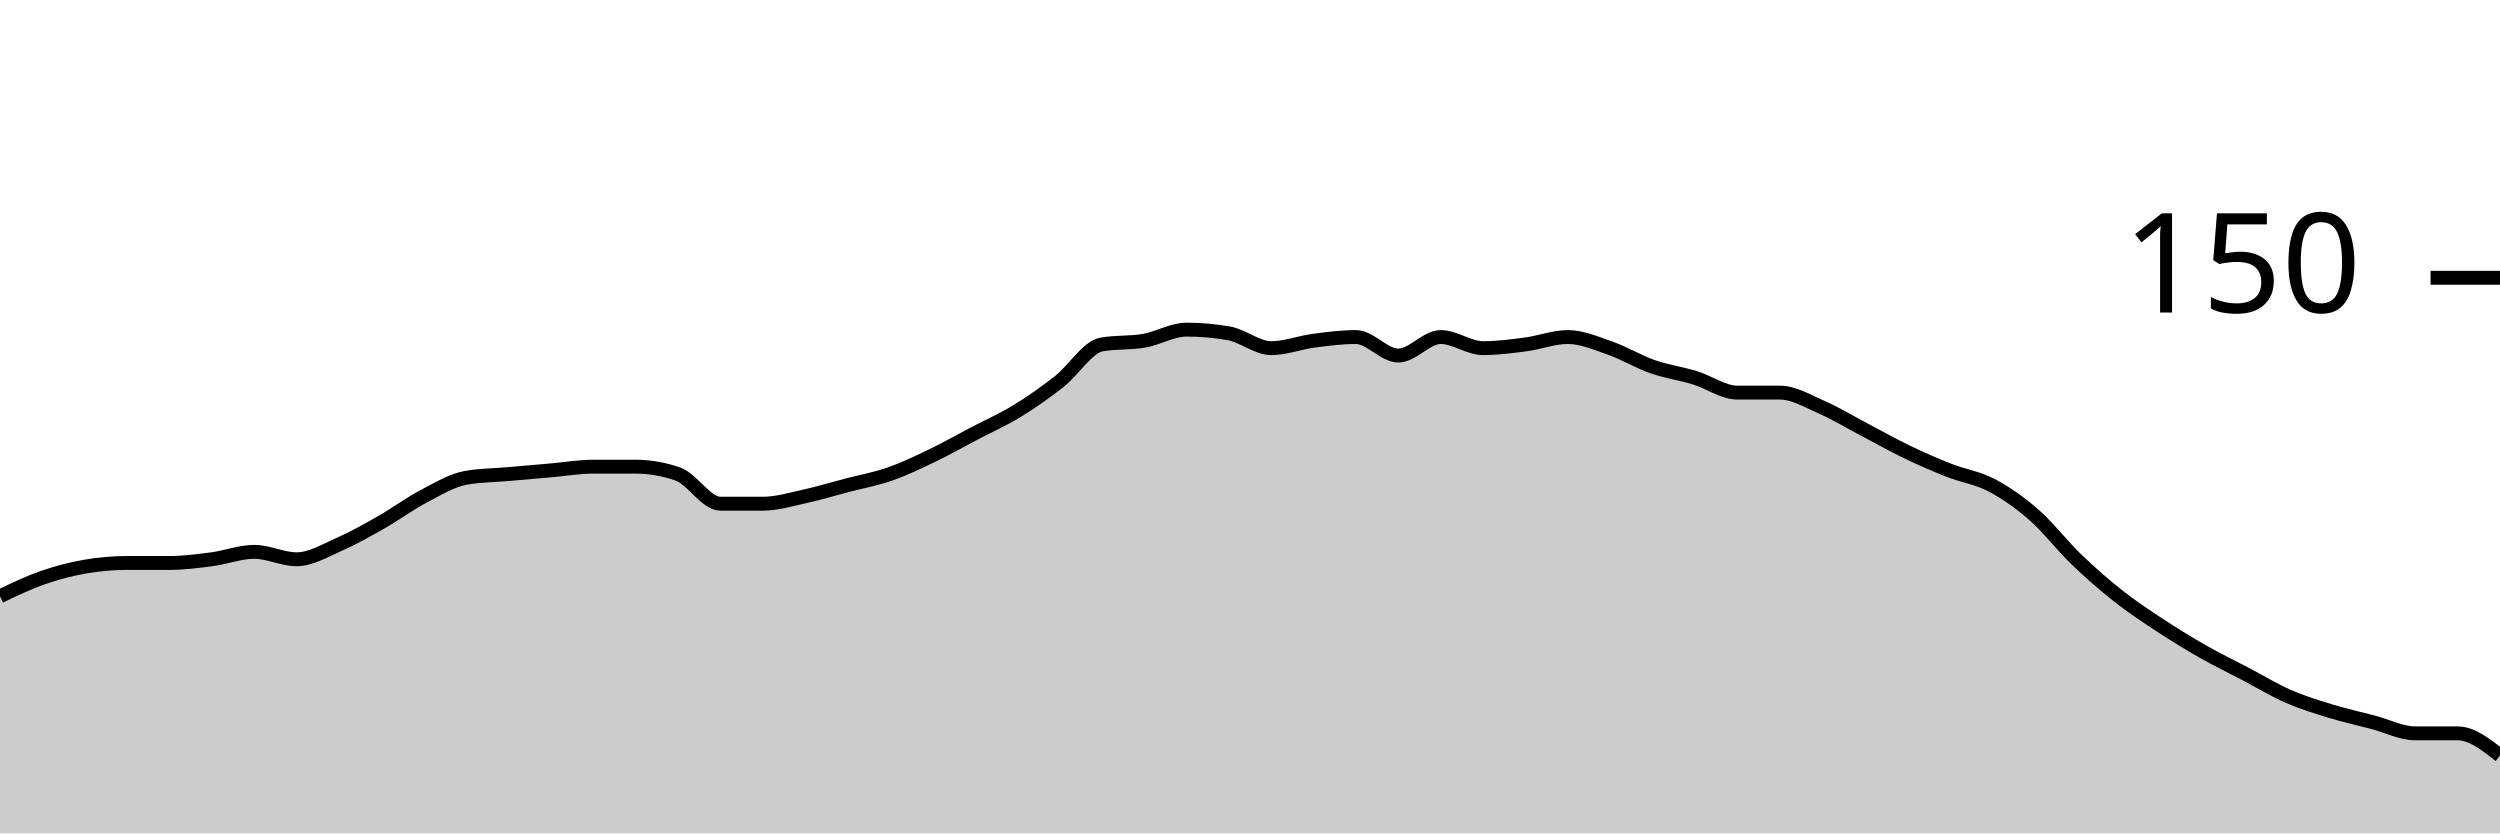
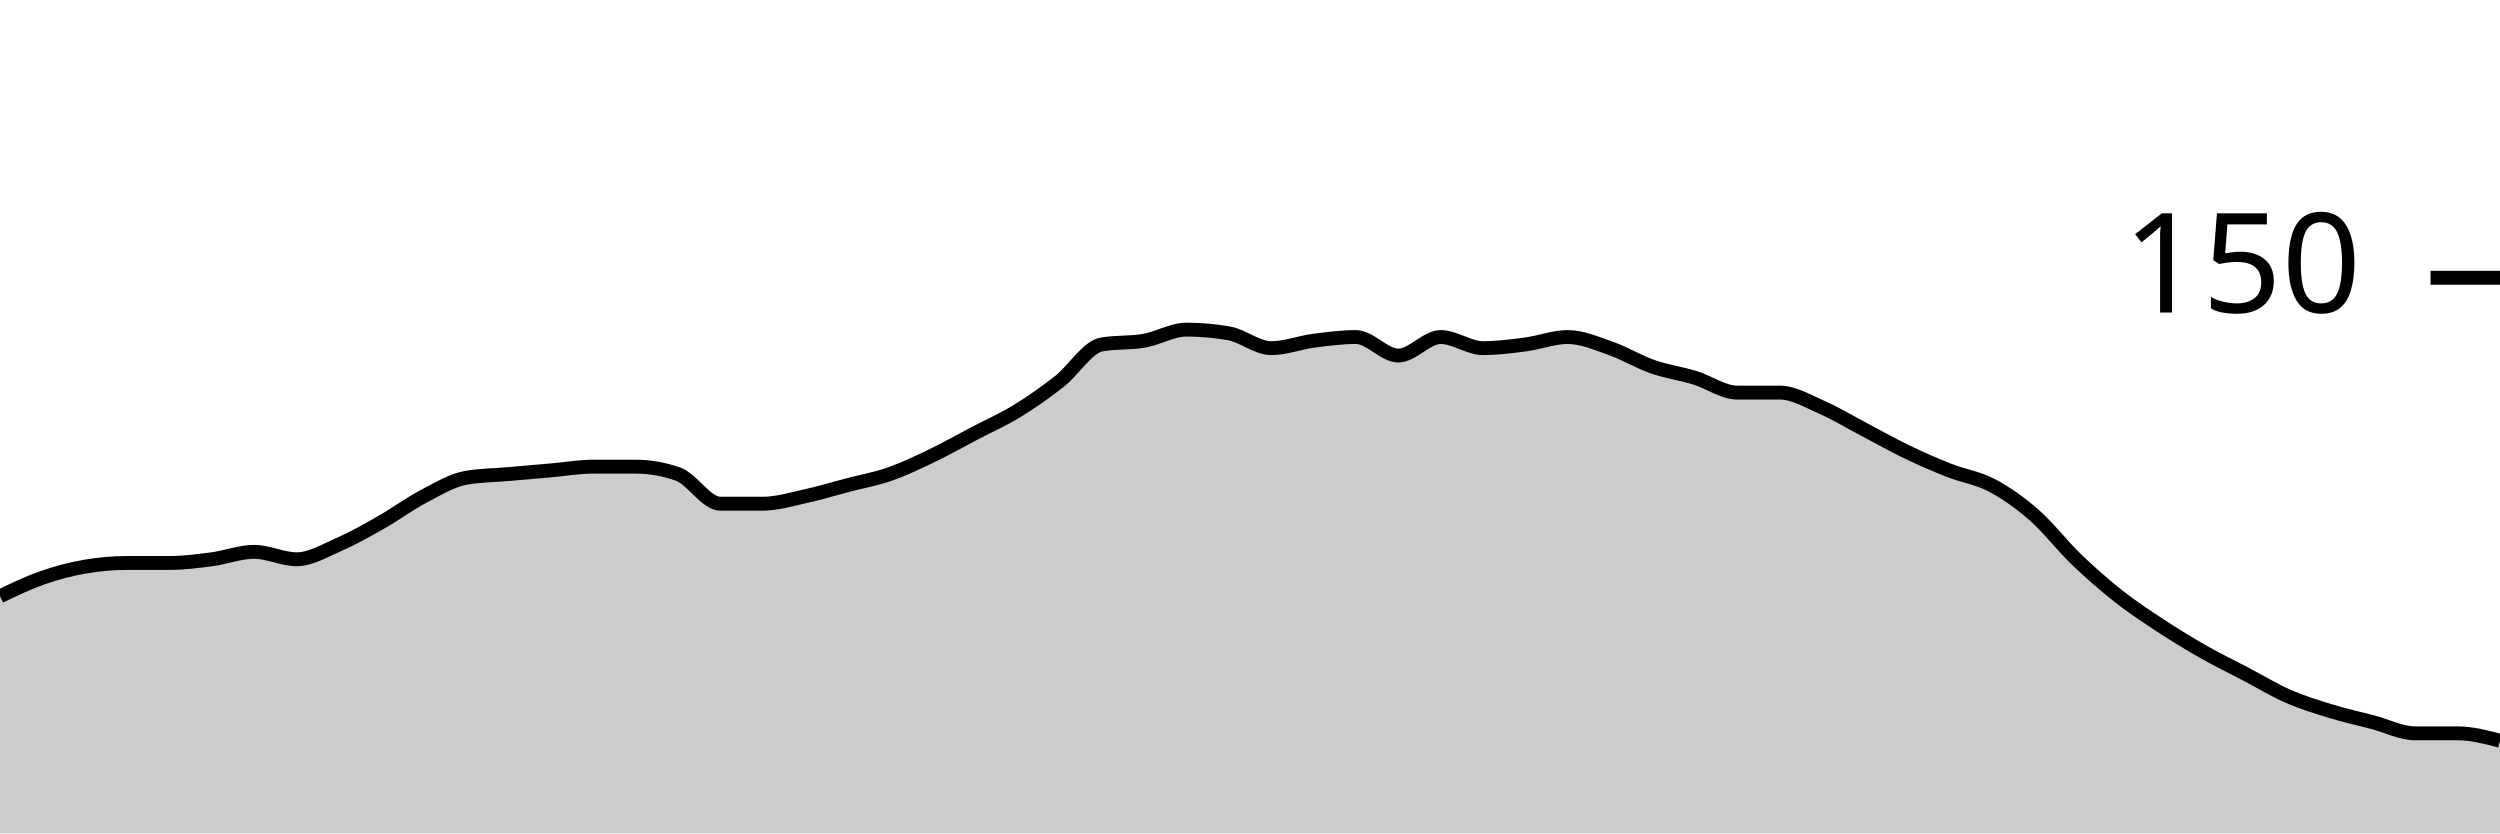
<svg xmlns="http://www.w3.org/2000/svg" viewBox="0 0 180 60">
  <g transform="translate(0,20)">
-     <path class="area" fill="rgba(0, 0, 0, 0.2)" d="M0,22.933C1.017,22.444,2.034,21.956,3.051,21.6C4.068,21.244,5.085,20.978,6.102,20.8C7.119,20.622,8.136,20.533,9.153,20.533C10.169,20.533,11.186,20.533,12.203,20.533C13.22,20.533,14.237,20.4,15.254,20.267C16.271,20.133,17.288,19.733,18.305,19.733C19.322,19.733,20.339,20.267,21.356,20.267C22.373,20.267,23.39,19.644,24.407,19.2C25.424,18.756,26.441,18.178,27.458,17.6C28.475,17.022,29.492,16.267,30.508,15.733C31.525,15.2,32.542,14.578,33.559,14.4C34.576,14.222,35.593,14.222,36.61,14.133C37.627,14.044,38.644,13.956,39.661,13.867C40.678,13.778,41.695,13.6,42.712,13.6C43.729,13.6,44.746,13.6,45.763,13.6C46.78,13.6,47.797,13.778,48.814,14.133C49.831,14.489,50.847,16.267,51.864,16.267C52.881,16.267,53.898,16.267,54.915,16.267C55.932,16.267,56.949,15.956,57.966,15.733C58.983,15.511,60,15.2,61.017,14.933C62.034,14.667,63.051,14.489,64.068,14.133C65.085,13.778,66.102,13.289,67.119,12.8C68.136,12.311,69.153,11.733,70.169,11.2C71.186,10.667,72.203,10.222,73.22,9.6C74.237,8.978,75.254,8.267,76.271,7.467C77.288,6.667,78.305,4.978,79.322,4.8C80.339,4.622,81.356,4.711,82.373,4.533C83.39,4.356,84.407,3.733,85.424,3.733C86.441,3.733,87.458,3.822,88.475,4C89.492,4.178,90.508,5.067,91.525,5.067C92.542,5.067,93.559,4.667,94.576,4.533C95.593,4.4,96.61,4.267,97.627,4.267C98.644,4.267,99.661,5.6,100.678,5.6C101.695,5.6,102.712,4.267,103.729,4.267C104.746,4.267,105.763,5.067,106.78,5.067C107.797,5.067,108.814,4.933,109.831,4.8C110.847,4.667,111.864,4.267,112.881,4.267C113.898,4.267,114.915,4.711,115.932,5.067C116.949,5.422,117.966,6.044,118.983,6.4C120,6.756,121.017,6.889,122.034,7.2C123.051,7.511,124.068,8.267,125.085,8.267C126.102,8.267,127.119,8.267,128.136,8.267C129.153,8.267,130.169,8.889,131.186,9.333C132.203,9.778,133.22,10.4,134.237,10.933C135.254,11.467,136.271,12.044,137.288,12.533C138.305,13.022,139.322,13.467,140.339,13.867C141.356,14.267,142.373,14.4,143.39,14.933C144.407,15.467,145.424,16.178,146.441,17.067C147.458,17.956,148.475,19.289,149.492,20.267C150.508,21.244,151.525,22.133,152.542,22.933C153.559,23.733,154.576,24.4,155.593,25.067C156.61,25.733,157.627,26.356,158.644,26.933C159.661,27.511,160.678,28,161.695,28.533C162.712,29.067,163.729,29.689,164.746,30.133C165.763,30.578,166.78,30.889,167.797,31.2C168.814,31.511,169.831,31.733,170.847,32C171.864,32.267,172.881,32.8,173.898,32.8C174.915,32.8,175.932,32.8,176.949,32.8C177.966,32.8,178.983,33.6,180,34.4L180,40C178.983,40,177.966,40,176.949,40C175.932,40,174.915,40,173.898,40C172.881,40,171.864,40,170.847,40C169.831,40,168.814,40,167.797,40C166.78,40,165.763,40,164.746,40C163.729,40,162.712,40,161.695,40C160.678,40,159.661,40,158.644,40C157.627,40,156.61,40,155.593,40C154.576,40,153.559,40,152.542,40C151.525,40,150.508,40,149.492,40C148.475,40,147.458,40,146.441,40C145.424,40,144.407,40,143.39,40C142.373,40,141.356,40,140.339,40C139.322,40,138.305,40,137.288,40C136.271,40,135.254,40,134.237,40C133.22,40,132.203,40,131.186,40C130.169,40,129.153,40,128.136,40C127.119,40,126.102,40,125.085,40C124.068,40,123.051,40,122.034,40C121.017,40,120,40,118.983,40C117.966,40,116.949,40,115.932,40C114.915,40,113.898,40,112.881,40C111.864,40,110.847,40,109.831,40C108.814,40,107.797,40,106.78,40C105.763,40,104.746,40,103.729,40C102.712,40,101.695,40,100.678,40C99.661,40,98.644,40,97.627,40C96.61,40,95.593,40,94.576,40C93.559,40,92.542,40,91.525,40C90.508,40,89.492,40,88.475,40C87.458,40,86.441,40,85.424,40C84.407,40,83.39,40,82.373,40C81.356,40,80.339,40,79.322,40C78.305,40,77.288,40,76.271,40C75.254,40,74.237,40,73.22,40C72.203,40,71.186,40,70.169,40C69.153,40,68.136,40,67.119,40C66.102,40,65.085,40,64.068,40C63.051,40,62.034,40,61.017,40C60,40,58.983,40,57.966,40C56.949,40,55.932,40,54.915,40C53.898,40,52.881,40,51.864,40C50.847,40,49.831,40,48.814,40C47.797,40,46.78,40,45.763,40C44.746,40,43.729,40,42.712,40C41.695,40,40.678,40,39.661,40C38.644,40,37.627,40,36.61,40C35.593,40,34.576,40,33.559,40C32.542,40,31.525,40,30.508,40C29.492,40,28.475,40,27.458,40C26.441,40,25.424,40,24.407,40C23.39,40,22.373,40,21.356,40C20.339,40,19.322,40,18.305,40C17.288,40,16.271,40,15.254,40C14.237,40,13.22,40,12.203,40C11.186,40,10.169,40,9.153,40C8.136,40,7.119,40,6.102,40C5.085,40,4.068,40,3.051,40C2.034,40,1.017,40,0,40Z" />
-     <path class="line" stroke="black" fill="none" d="M0,22.933C1.017,22.444,2.034,21.956,3.051,21.6C4.068,21.244,5.085,20.978,6.102,20.8C7.119,20.622,8.136,20.533,9.153,20.533C10.169,20.533,11.186,20.533,12.203,20.533C13.22,20.533,14.237,20.4,15.254,20.267C16.271,20.133,17.288,19.733,18.305,19.733C19.322,19.733,20.339,20.267,21.356,20.267C22.373,20.267,23.39,19.644,24.407,19.2C25.424,18.756,26.441,18.178,27.458,17.6C28.475,17.022,29.492,16.267,30.508,15.733C31.525,15.2,32.542,14.578,33.559,14.4C34.576,14.222,35.593,14.222,36.61,14.133C37.627,14.044,38.644,13.956,39.661,13.867C40.678,13.778,41.695,13.6,42.712,13.6C43.729,13.6,44.746,13.6,45.763,13.6C46.78,13.6,47.797,13.778,48.814,14.133C49.831,14.489,50.847,16.267,51.864,16.267C52.881,16.267,53.898,16.267,54.915,16.267C55.932,16.267,56.949,15.956,57.966,15.733C58.983,15.511,60,15.2,61.017,14.933C62.034,14.667,63.051,14.489,64.068,14.133C65.085,13.778,66.102,13.289,67.119,12.8C68.136,12.311,69.153,11.733,70.169,11.2C71.186,10.667,72.203,10.222,73.22,9.6C74.237,8.978,75.254,8.267,76.271,7.467C77.288,6.667,78.305,4.978,79.322,4.8C80.339,4.622,81.356,4.711,82.373,4.533C83.39,4.356,84.407,3.733,85.424,3.733C86.441,3.733,87.458,3.822,88.475,4C89.492,4.178,90.508,5.067,91.525,5.067C92.542,5.067,93.559,4.667,94.576,4.533C95.593,4.4,96.61,4.267,97.627,4.267C98.644,4.267,99.661,5.6,100.678,5.6C101.695,5.6,102.712,4.267,103.729,4.267C104.746,4.267,105.763,5.067,106.78,5.067C107.797,5.067,108.814,4.933,109.831,4.8C110.847,4.667,111.864,4.267,112.881,4.267C113.898,4.267,114.915,4.711,115.932,5.067C116.949,5.422,117.966,6.044,118.983,6.4C120,6.756,121.017,6.889,122.034,7.2C123.051,7.511,124.068,8.267,125.085,8.267C126.102,8.267,127.119,8.267,128.136,8.267C129.153,8.267,130.169,8.889,131.186,9.333C132.203,9.778,133.22,10.4,134.237,10.933C135.254,11.467,136.271,12.044,137.288,12.533C138.305,13.022,139.322,13.467,140.339,13.867C141.356,14.267,142.373,14.4,143.39,14.933C144.407,15.467,145.424,16.178,146.441,17.067C147.458,17.956,148.475,19.289,149.492,20.267C150.508,21.244,151.525,22.133,152.542,22.933C153.559,23.733,154.576,24.4,155.593,25.067C156.61,25.733,157.627,26.356,158.644,26.933C159.661,27.511,160.678,28,161.695,28.533C162.712,29.067,163.729,29.689,164.746,30.133C165.763,30.578,166.78,30.889,167.797,31.2C168.814,31.511,169.831,31.733,170.847,32C171.864,32.267,172.881,32.8,173.898,32.8C174.915,32.8,175.932,32.8,176.949,32.8C177.966,32.8,178.983,33.6,180,34.4" />
+     <path class="area" fill="rgba(0, 0, 0, 0.2)" d="M0,22.933C1.017,22.444,2.034,21.956,3.051,21.6C4.068,21.244,5.085,20.978,6.102,20.8C7.119,20.622,8.136,20.533,9.153,20.533C10.169,20.533,11.186,20.533,12.203,20.533C13.22,20.533,14.237,20.4,15.254,20.267C16.271,20.133,17.288,19.733,18.305,19.733C19.322,19.733,20.339,20.267,21.356,20.267C22.373,20.267,23.39,19.644,24.407,19.2C25.424,18.756,26.441,18.178,27.458,17.6C28.475,17.022,29.492,16.267,30.508,15.733C31.525,15.2,32.542,14.578,33.559,14.4C34.576,14.222,35.593,14.222,36.61,14.133C37.627,14.044,38.644,13.956,39.661,13.867C40.678,13.778,41.695,13.6,42.712,13.6C43.729,13.6,44.746,13.6,45.763,13.6C46.78,13.6,47.797,13.778,48.814,14.133C49.831,14.489,50.847,16.267,51.864,16.267C52.881,16.267,53.898,16.267,54.915,16.267C55.932,16.267,56.949,15.956,57.966,15.733C58.983,15.511,60,15.2,61.017,14.933C62.034,14.667,63.051,14.489,64.068,14.133C65.085,13.778,66.102,13.289,67.119,12.8C68.136,12.311,69.153,11.733,70.169,11.2C71.186,10.667,72.203,10.222,73.22,9.6C74.237,8.978,75.254,8.267,76.271,7.467C77.288,6.667,78.305,4.978,79.322,4.8C80.339,4.622,81.356,4.711,82.373,4.533C83.39,4.356,84.407,3.733,85.424,3.733C86.441,3.733,87.458,3.822,88.475,4C89.492,4.178,90.508,5.067,91.525,5.067C92.542,5.067,93.559,4.667,94.576,4.533C95.593,4.4,96.61,4.267,97.627,4.267C98.644,4.267,99.661,5.6,100.678,5.6C101.695,5.6,102.712,4.267,103.729,4.267C104.746,4.267,105.763,5.067,106.78,5.067C107.797,5.067,108.814,4.933,109.831,4.8C110.847,4.667,111.864,4.267,112.881,4.267C113.898,4.267,114.915,4.711,115.932,5.067C116.949,5.422,117.966,6.044,118.983,6.4C120,6.756,121.017,6.889,122.034,7.2C123.051,7.511,124.068,8.267,125.085,8.267C126.102,8.267,127.119,8.267,128.136,8.267C129.153,8.267,130.169,8.889,131.186,9.333C132.203,9.778,133.22,10.4,134.237,10.933C135.254,11.467,136.271,12.044,137.288,12.533C138.305,13.022,139.322,13.467,140.339,13.867C141.356,14.267,142.373,14.4,143.39,14.933C144.407,15.467,145.424,16.178,146.441,17.067C147.458,17.956,148.475,19.289,149.492,20.267C150.508,21.244,151.525,22.133,152.542,22.933C153.559,23.733,154.576,24.4,155.593,25.067C156.61,25.733,157.627,26.356,158.644,26.933C159.661,27.511,160.678,28,161.695,28.533C162.712,29.067,163.729,29.689,164.746,30.133C165.763,30.578,166.78,30.889,167.797,31.2C168.814,31.511,169.831,31.733,170.847,32C171.864,32.267,172.881,32.8,173.898,32.8C174.915,32.8,175.932,32.8,176.949,32.8C177.966,32.8,178.983,33.067,180,33.333L180,40C178.983,40,177.966,40,176.949,40C175.932,40,174.915,40,173.898,40C172.881,40,171.864,40,170.847,40C169.831,40,168.814,40,167.797,40C166.78,40,165.763,40,164.746,40C163.729,40,162.712,40,161.695,40C160.678,40,159.661,40,158.644,40C157.627,40,156.61,40,155.593,40C154.576,40,153.559,40,152.542,40C151.525,40,150.508,40,149.492,40C148.475,40,147.458,40,146.441,40C145.424,40,144.407,40,143.39,40C142.373,40,141.356,40,140.339,40C139.322,40,138.305,40,137.288,40C136.271,40,135.254,40,134.237,40C133.22,40,132.203,40,131.186,40C130.169,40,129.153,40,128.136,40C127.119,40,126.102,40,125.085,40C124.068,40,123.051,40,122.034,40C121.017,40,120,40,118.983,40C117.966,40,116.949,40,115.932,40C114.915,40,113.898,40,112.881,40C111.864,40,110.847,40,109.831,40C108.814,40,107.797,40,106.78,40C105.763,40,104.746,40,103.729,40C102.712,40,101.695,40,100.678,40C99.661,40,98.644,40,97.627,40C96.61,40,95.593,40,94.576,40C93.559,40,92.542,40,91.525,40C90.508,40,89.492,40,88.475,40C87.458,40,86.441,40,85.424,40C84.407,40,83.39,40,82.373,40C81.356,40,80.339,40,79.322,40C78.305,40,77.288,40,76.271,40C75.254,40,74.237,40,73.22,40C72.203,40,71.186,40,70.169,40C69.153,40,68.136,40,67.119,40C66.102,40,65.085,40,64.068,40C63.051,40,62.034,40,61.017,40C60,40,58.983,40,57.966,40C56.949,40,55.932,40,54.915,40C53.898,40,52.881,40,51.864,40C50.847,40,49.831,40,48.814,40C47.797,40,46.78,40,45.763,40C44.746,40,43.729,40,42.712,40C41.695,40,40.678,40,39.661,40C38.644,40,37.627,40,36.61,40C35.593,40,34.576,40,33.559,40C32.542,40,31.525,40,30.508,40C29.492,40,28.475,40,27.458,40C26.441,40,25.424,40,24.407,40C23.39,40,22.373,40,21.356,40C20.339,40,19.322,40,18.305,40C17.288,40,16.271,40,15.254,40C14.237,40,13.22,40,12.203,40C11.186,40,10.169,40,9.153,40C8.136,40,7.119,40,6.102,40C5.085,40,4.068,40,3.051,40C2.034,40,1.017,40,0,40Z" />
+     <path class="line" stroke="black" fill="none" d="M0,22.933C1.017,22.444,2.034,21.956,3.051,21.6C4.068,21.244,5.085,20.978,6.102,20.8C7.119,20.622,8.136,20.533,9.153,20.533C10.169,20.533,11.186,20.533,12.203,20.533C13.22,20.533,14.237,20.4,15.254,20.267C16.271,20.133,17.288,19.733,18.305,19.733C19.322,19.733,20.339,20.267,21.356,20.267C22.373,20.267,23.39,19.644,24.407,19.2C25.424,18.756,26.441,18.178,27.458,17.6C28.475,17.022,29.492,16.267,30.508,15.733C31.525,15.2,32.542,14.578,33.559,14.4C34.576,14.222,35.593,14.222,36.61,14.133C37.627,14.044,38.644,13.956,39.661,13.867C40.678,13.778,41.695,13.6,42.712,13.6C43.729,13.6,44.746,13.6,45.763,13.6C46.78,13.6,47.797,13.778,48.814,14.133C49.831,14.489,50.847,16.267,51.864,16.267C52.881,16.267,53.898,16.267,54.915,16.267C55.932,16.267,56.949,15.956,57.966,15.733C58.983,15.511,60,15.2,61.017,14.933C62.034,14.667,63.051,14.489,64.068,14.133C65.085,13.778,66.102,13.289,67.119,12.8C68.136,12.311,69.153,11.733,70.169,11.2C71.186,10.667,72.203,10.222,73.22,9.6C74.237,8.978,75.254,8.267,76.271,7.467C77.288,6.667,78.305,4.978,79.322,4.8C80.339,4.622,81.356,4.711,82.373,4.533C83.39,4.356,84.407,3.733,85.424,3.733C86.441,3.733,87.458,3.822,88.475,4C89.492,4.178,90.508,5.067,91.525,5.067C92.542,5.067,93.559,4.667,94.576,4.533C95.593,4.4,96.61,4.267,97.627,4.267C98.644,4.267,99.661,5.6,100.678,5.6C101.695,5.6,102.712,4.267,103.729,4.267C104.746,4.267,105.763,5.067,106.78,5.067C107.797,5.067,108.814,4.933,109.831,4.8C110.847,4.667,111.864,4.267,112.881,4.267C113.898,4.267,114.915,4.711,115.932,5.067C116.949,5.422,117.966,6.044,118.983,6.4C120,6.756,121.017,6.889,122.034,7.2C123.051,7.511,124.068,8.267,125.085,8.267C126.102,8.267,127.119,8.267,128.136,8.267C129.153,8.267,130.169,8.889,131.186,9.333C132.203,9.778,133.22,10.4,134.237,10.933C135.254,11.467,136.271,12.044,137.288,12.533C138.305,13.022,139.322,13.467,140.339,13.867C141.356,14.267,142.373,14.4,143.39,14.933C144.407,15.467,145.424,16.178,146.441,17.067C147.458,17.956,148.475,19.289,149.492,20.267C150.508,21.244,151.525,22.133,152.542,22.933C153.559,23.733,154.576,24.4,155.593,25.067C156.61,25.733,157.627,26.356,158.644,26.933C159.661,27.511,160.678,28,161.695,28.533C162.712,29.067,163.729,29.689,164.746,30.133C165.763,30.578,166.78,30.889,167.797,31.2C168.814,31.511,169.831,31.733,170.847,32C171.864,32.267,172.881,32.8,173.898,32.8C174.915,32.8,175.932,32.8,176.949,32.8C177.966,32.8,178.983,33.067,180,33.333" />
    <path class="axis-ceiling" stroke-width="1" stroke="black" fill="none" d="M175,0L180,0" />
    <text class="axis-ceiling-label" font-family="sans-serif" text-anchor="end" font-size="10px" x="170" y="2.5">150</text>
  </g>
</svg>
